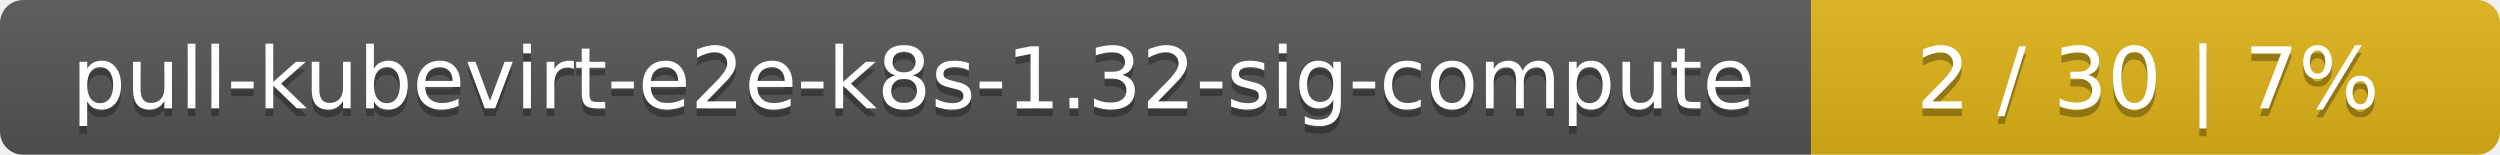
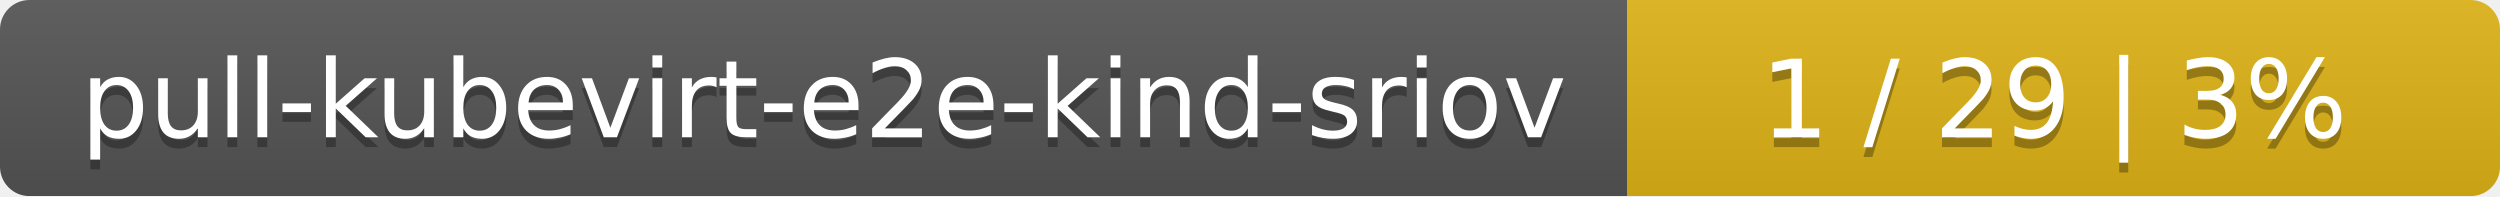
- <svg xmlns="http://www.w3.org/2000/svg" width="323" height="20">
+ <svg xmlns="http://www.w3.org/2000/svg" width="255" height="20">
  <linearGradient id="smooth" x2="0" y2="100%">
    <stop offset="0" stop-color="#bbb" stop-opacity=".1" />
    <stop offset="1" stop-opacity=".1" />
  </linearGradient>
  <mask id="round">
-     <rect width="323" height="20" rx="3" fill="#fff" />
+     <rect width="255" height="20" rx="3" fill="#fff" />
  </mask>
  <g mask="url(#round)">
-     <rect width="234" height="20" fill="#555" />
-     <rect x="234" width="89" height="20" fill="#dfb317" />
-     <rect width="323" height="20" fill="url(#smooth)" />
+     <rect width="166" height="20" fill="#555" />
+     <rect x="166" width="89" height="20" fill="#dfb317" />
+     <rect width="255" height="20" fill="url(#smooth)" />
  </g>
  <g fill="#fff" text-anchor="middle" font-family="DejaVu Sans,Verdana,Geneva,sans-serif" font-size="11">
-     <text x="118" y="15" fill="#010101" fill-opacity=".3">pull-kubevirt-e2e-k8s-1.32-sig-compute</text>
-     <text x="118" y="14">pull-kubevirt-e2e-k8s-1.32-sig-compute</text>
-     <text x="277.5" y="15" fill="#010101" fill-opacity=".3">2 / 30    |    7%</text>
-     <text x="277.5" y="14">2 / 30    |    7%</text>
+     <text x="84" y="15" fill="#010101" fill-opacity=".3">pull-kubevirt-e2e-kind-sriov</text>
+     <text x="84" y="14">pull-kubevirt-e2e-kind-sriov</text>
+     <text x="209.5" y="15" fill="#010101" fill-opacity=".3">1 / 29    |    3%</text>
+     <text x="209.5" y="14">1 / 29    |    3%</text>
  </g>
</svg>
